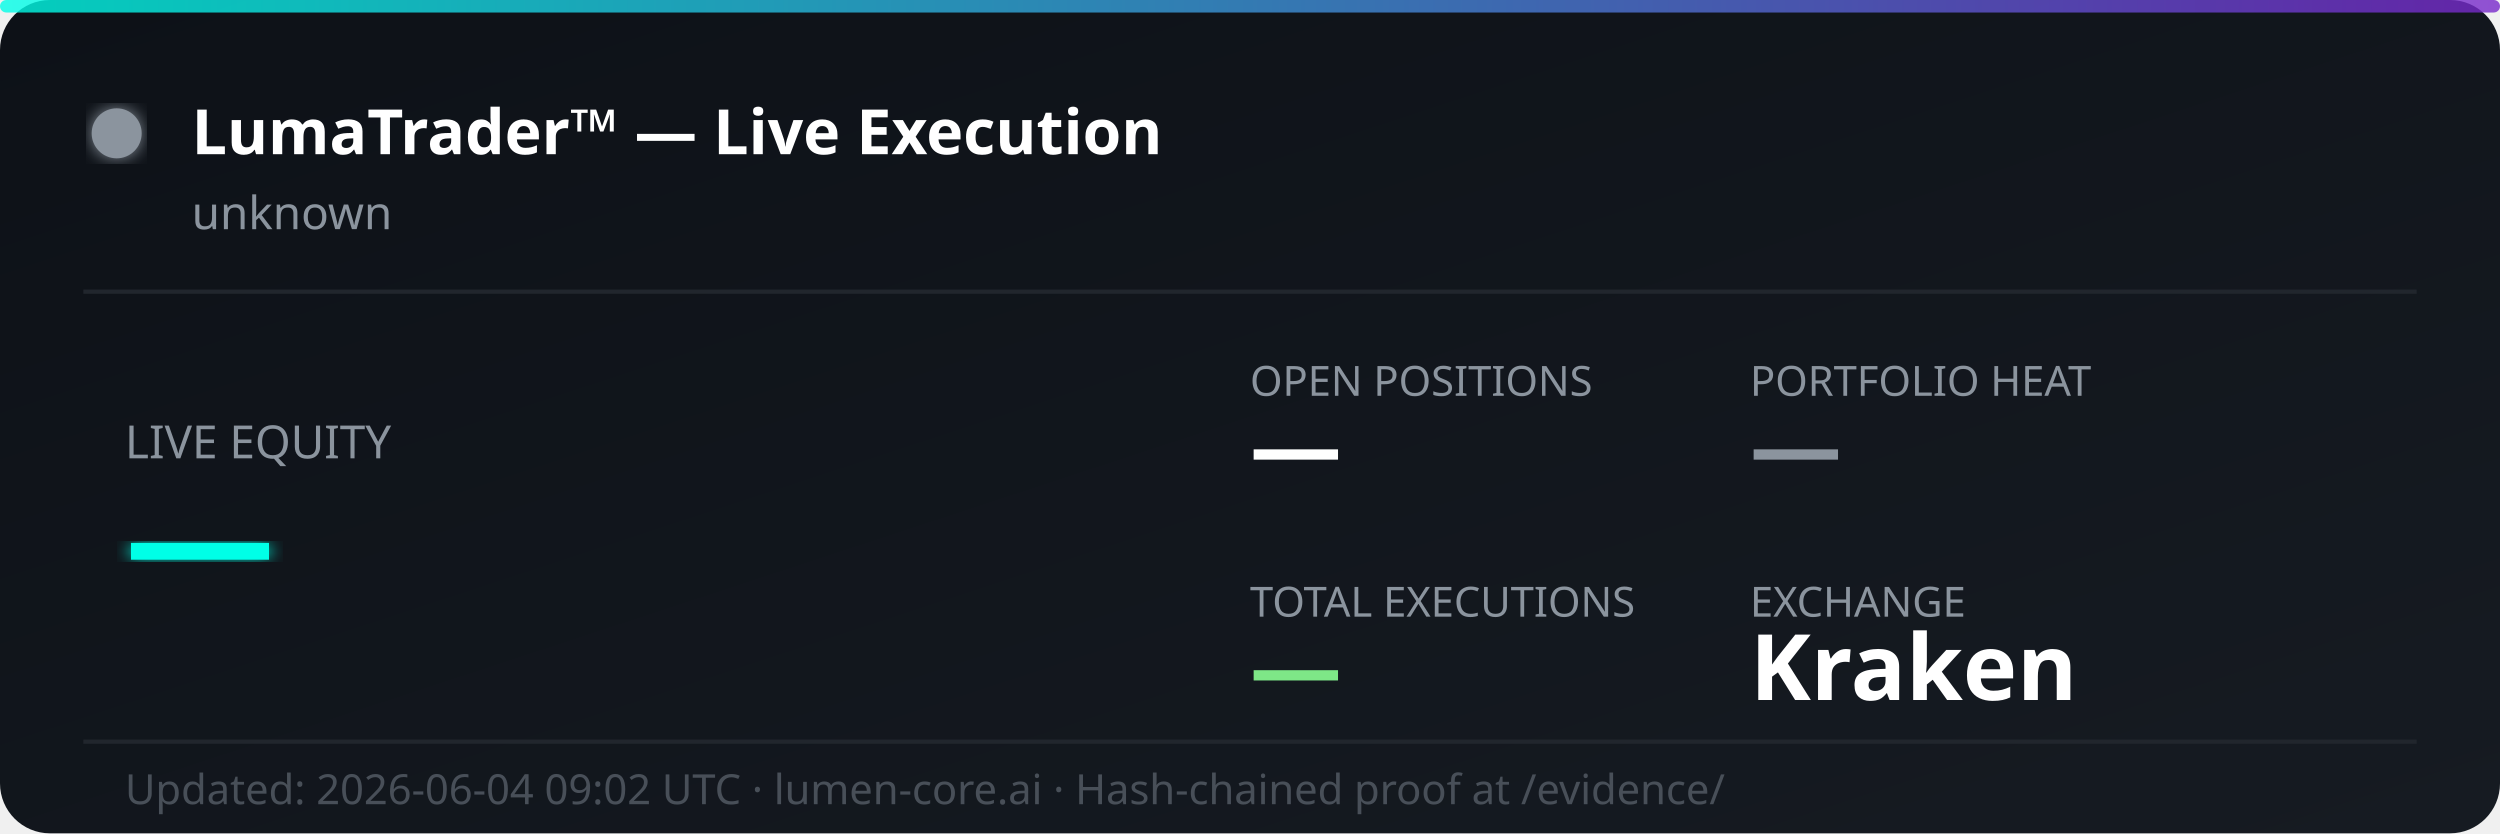
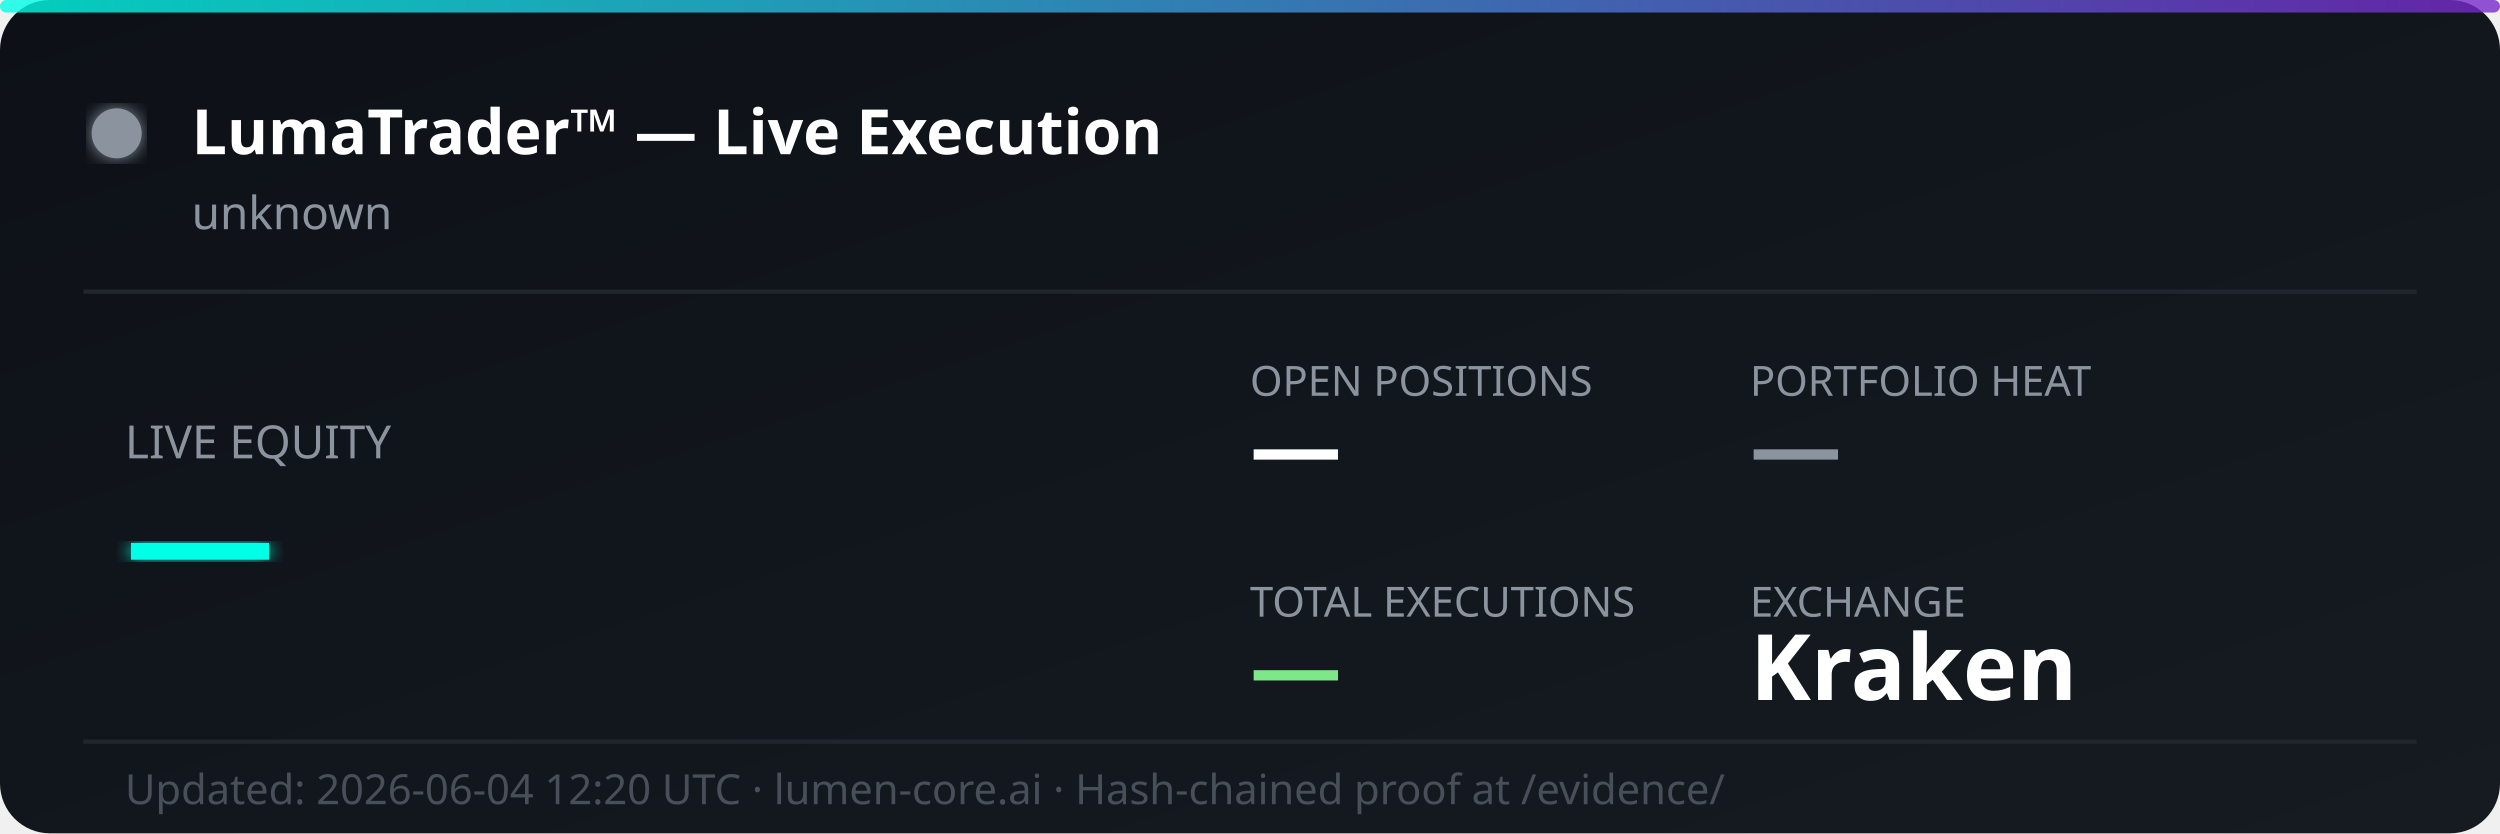
<svg xmlns="http://www.w3.org/2000/svg" width="600" height="200" viewBox="0 0 600 200" fill="none">
  <defs>
    <linearGradient id="bg" x1="0%" y1="0%" x2="100%" y2="100%">
      <stop offset="0%" style="stop-color:#0d1117;stop-opacity:1" />
      <stop offset="100%" style="stop-color:#161b22;stop-opacity:1" />
    </linearGradient>
    <linearGradient id="accent" x1="0%" y1="0%" x2="100%" y2="0%">
      <stop offset="0%" style="stop-color:#00ffe7;stop-opacity:0.8" />
      <stop offset="100%" style="stop-color:#7928ca;stop-opacity:0.8" />
    </linearGradient>
    <filter id="glow">
      <feGaussianBlur stdDeviation="2" result="coloredBlur" />
      <feMerge>
        <feMergeNode in="coloredBlur" />
        <feMergeNode in="SourceGraphic" />
      </feMerge>
    </filter>
  </defs>
  <rect width="600" height="200" rx="12" fill="url(#bg)" />
  <rect width="600" height="3" rx="1.5" fill="url(#accent)" />
  <circle cx="28" cy="32" r="6" fill="#8b949e" filter="url(#glow)">
    <animate attributeName="opacity" values="1;0.3;1" dur="2s" repeatCount="indefinite" />
  </circle>
  <text x="46" y="37" font-family="'Segoe UI', system-ui, sans-serif" font-size="15" font-weight="700" fill="#ffffff">LumaTrader™ — Live Execution</text>
  <text x="46" y="55" font-family="'Segoe UI', system-ui, sans-serif" font-size="11" fill="#8b949e">unknown</text>
  <line x1="20" y1="70" x2="580" y2="70" stroke="#21262d" stroke-width="1" />
  <text x="30" y="110" font-family="'Segoe UI', system-ui, sans-serif" font-size="11" fill="#8b949e">LIVE EQUITY</text>
  <text x="30" y="142" font-family="'Segoe UI', system-ui, sans-serif" font-size="36" font-weight="800" fill="#00ffe7" filter="url(#glow)">—</text>
  <text x="300" y="95" font-family="'Segoe UI', system-ui, sans-serif" font-size="10" fill="#8b949e">OPEN POSITIONS</text>
  <text x="300" y="115" font-family="'Segoe UI', system-ui, sans-serif" font-size="22" font-weight="700" fill="#ffffff">—</text>
  <text x="420" y="95" font-family="'Segoe UI', system-ui, sans-serif" font-size="10" fill="#8b949e">PORTFOLIO HEAT</text>
  <text x="420" y="115" font-family="'Segoe UI', system-ui, sans-serif" font-size="22" font-weight="700" fill="#8b949e">—</text>
  <text x="300" y="148" font-family="'Segoe UI', system-ui, sans-serif" font-size="10" fill="#8b949e">TOTAL EXECUTIONS</text>
  <text x="300" y="168" font-family="'Segoe UI', system-ui, sans-serif" font-size="22" font-weight="700" fill="#7ee787">—</text>
  <text x="420" y="148" font-family="'Segoe UI', system-ui, sans-serif" font-size="10" fill="#8b949e">EXCHANGE</text>
  <text x="420" y="168" font-family="'Segoe UI', system-ui, sans-serif" font-size="22" font-weight="700" fill="#ffffff">Kraken</text>
  <line x1="20" y1="178" x2="580" y2="178" stroke="#21262d" stroke-width="1" />
-   <text x="30" y="193" font-family="'Segoe UI', system-ui, sans-serif" font-size="10" fill="#484f58">Updated: 2026-06-04 09:02 UTC · lumen-core.ai · Hash-chained proof at /evidence/</text>
+   <text x="30" y="193" font-family="'Segoe UI', system-ui, sans-serif" font-size="10" fill="#484f58">Updated: 2026-06-04 12:20 UTC · lumen-core.ai · Hash-chained proof at /evidence/</text>
</svg>
